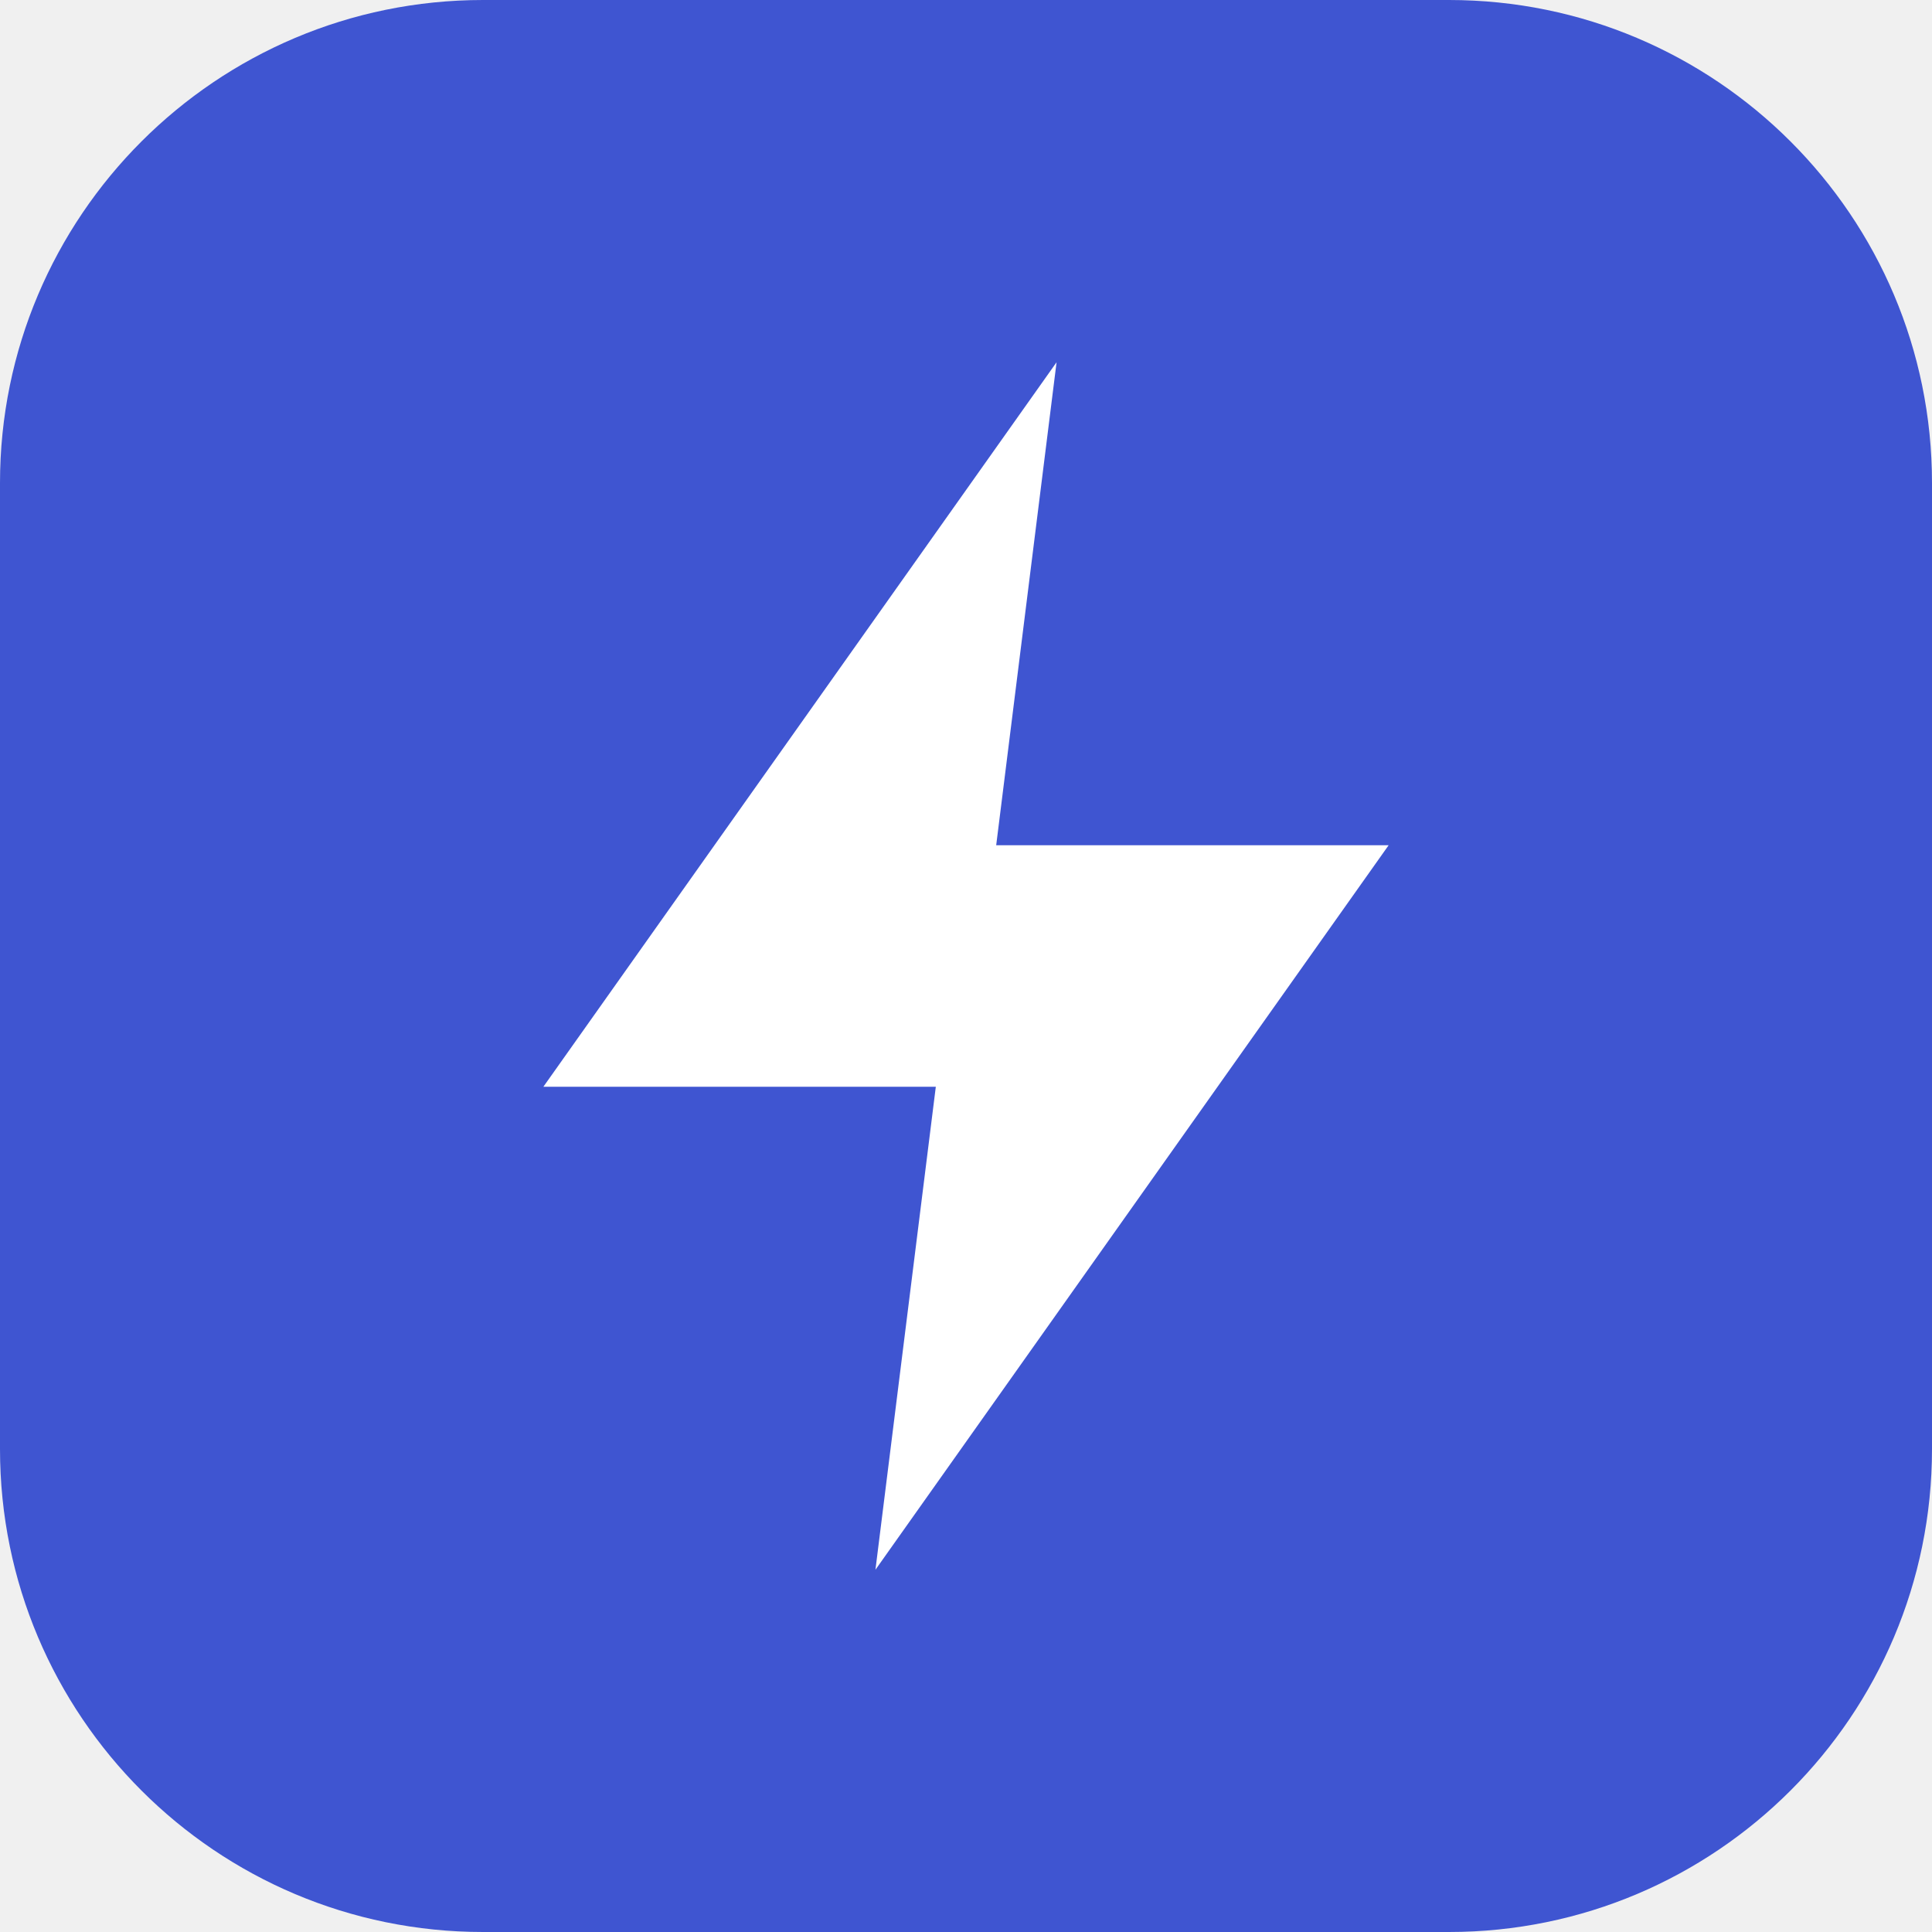
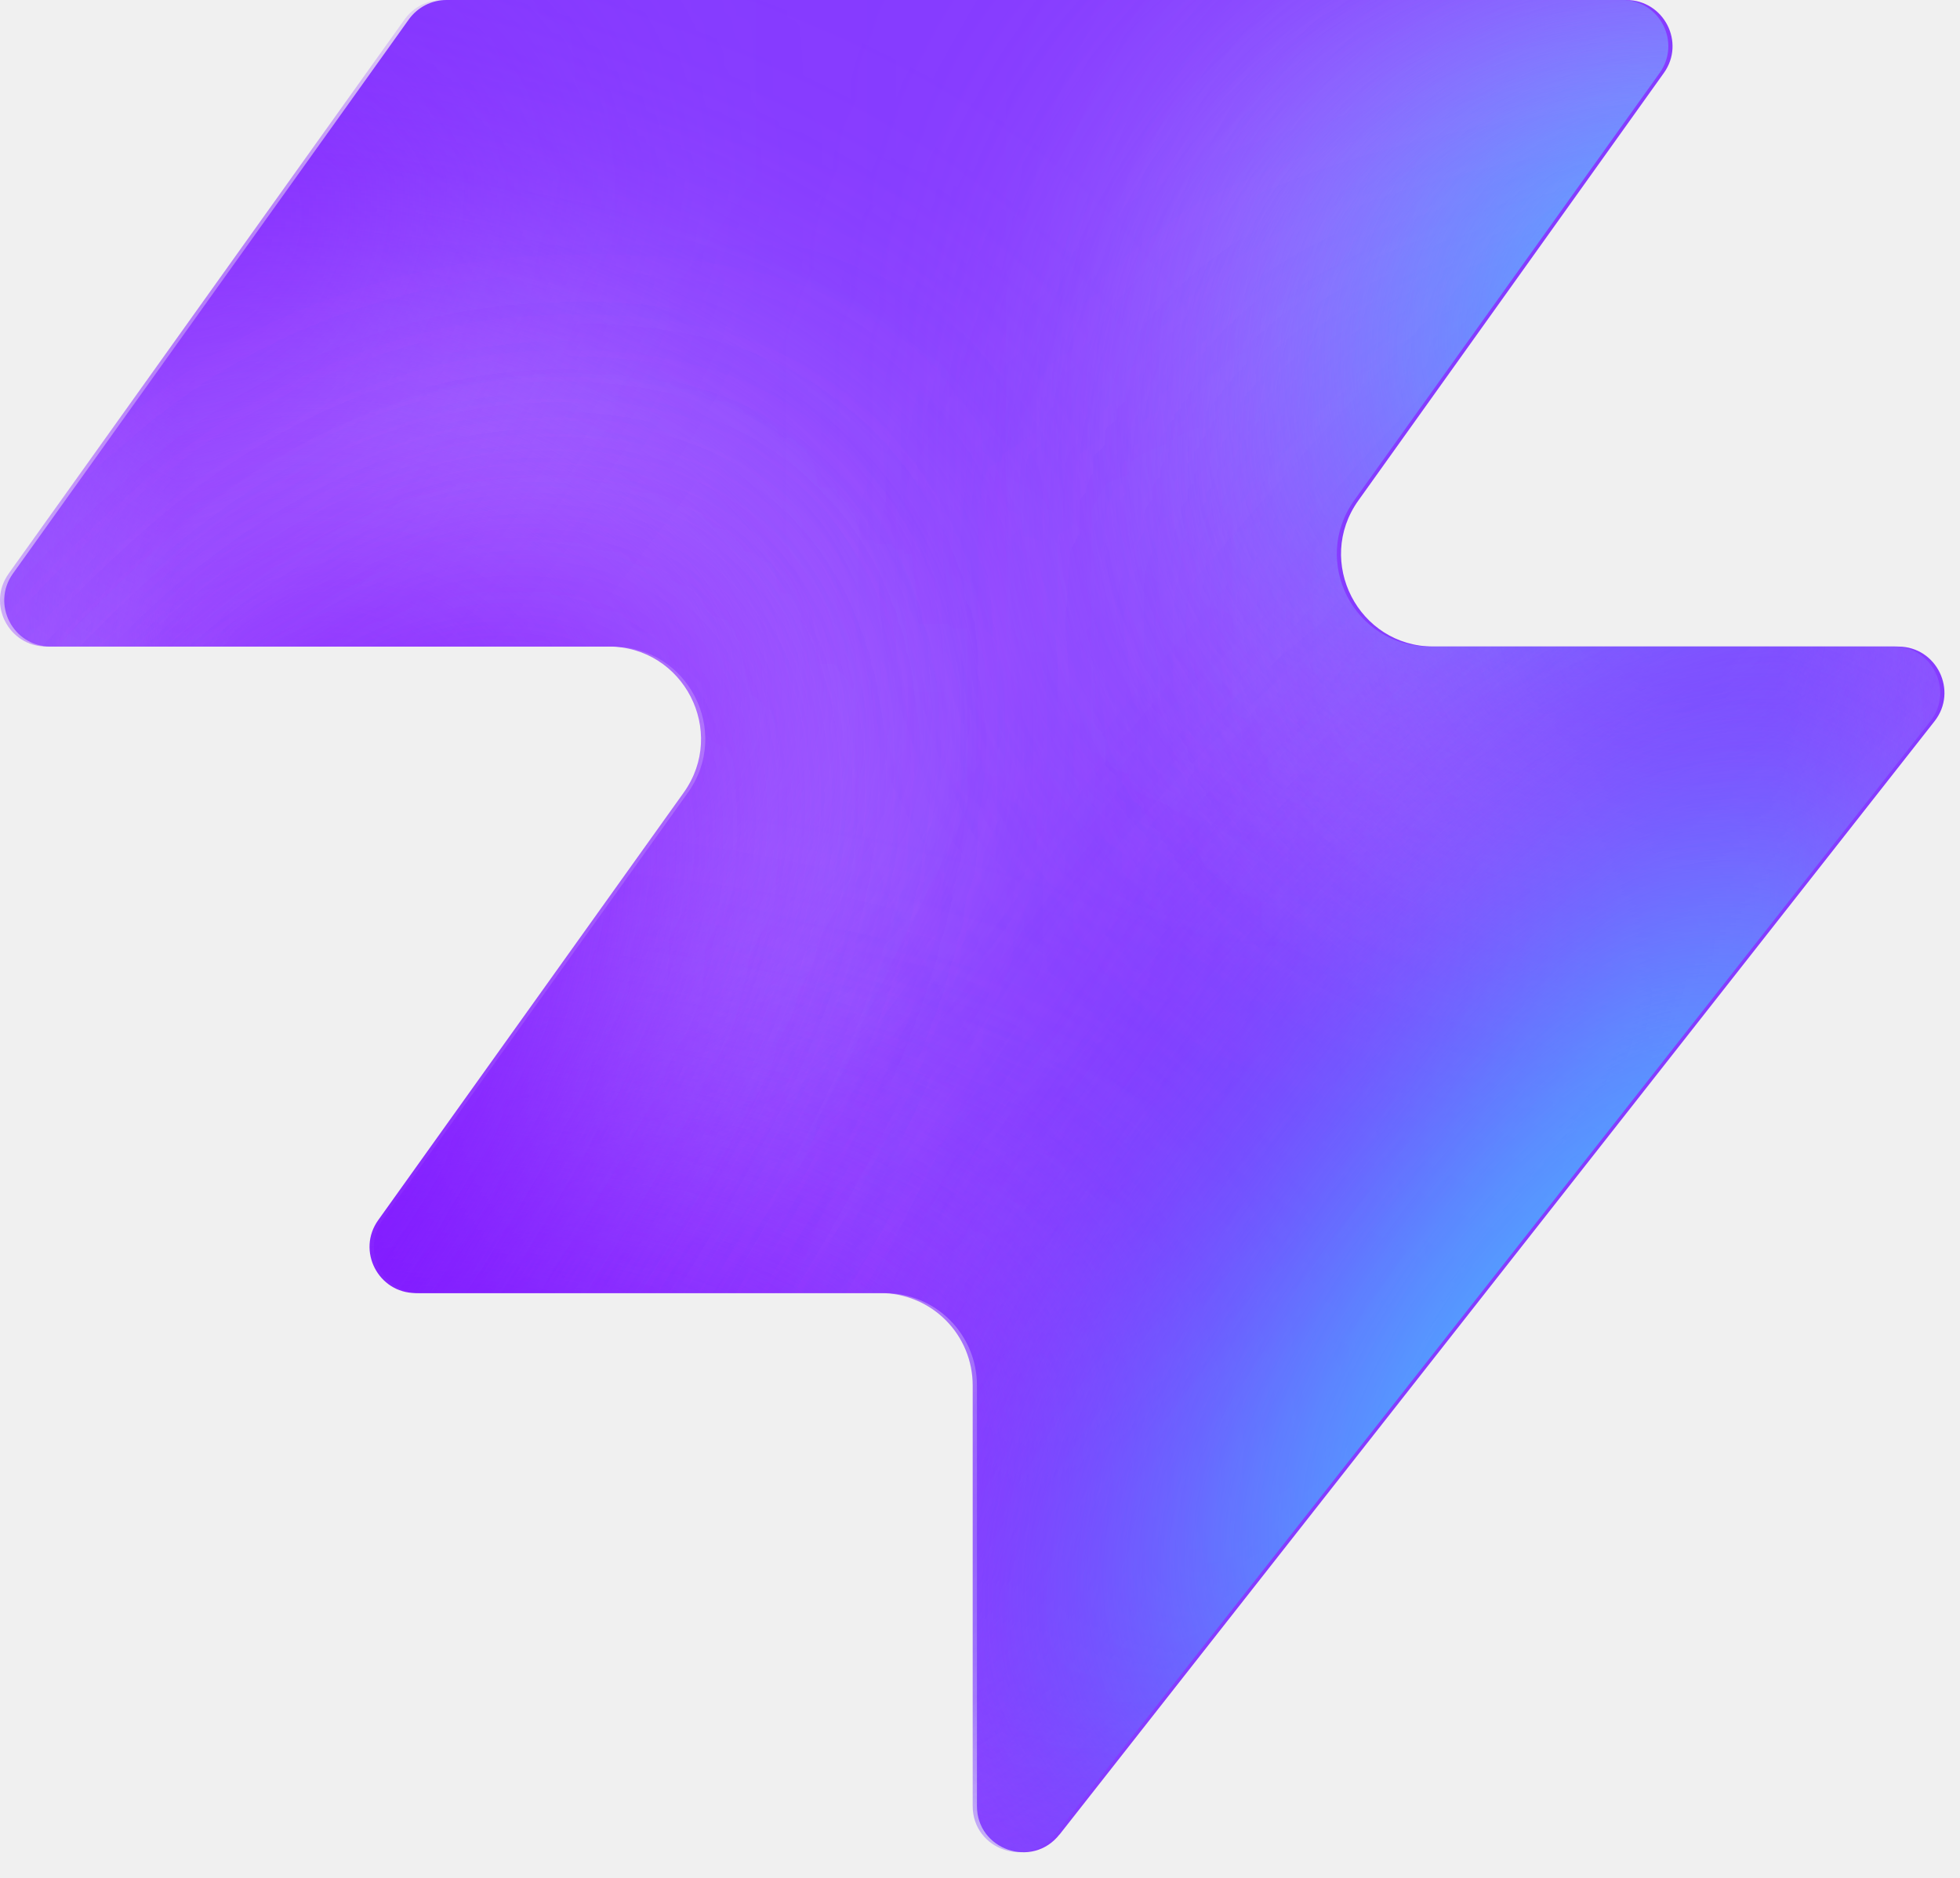
- <svg xmlns="http://www.w3.org/2000/svg" viewBox="0 0 32 32">
-   <rect width="32" height="32" rx="8" fill="#3f55d1" />
-   <path d="M17.5 6 9 18h6.5l-1 8L23 14h-6.5l1-8Z" fill="#fff" />
+ <svg xmlns="http://www.w3.org/2000/svg" width="48" height="46" fill="none" viewBox="0 0 48 46">
+   <path fill="#863bff" d="M25.946 44.938c-.664.845-2.021.375-2.021-.698V33.937a2.26 2.26 0 0 0-2.262-2.262H10.287c-.92 0-1.456-1.04-.92-1.788l7.48-10.471c1.07-1.497 0-3.578-1.842-3.578H1.237c-.92 0-1.456-1.04-.92-1.788L10.013.474c.214-.297.556-.474.92-.474h28.894c.92 0 1.456 1.04.92 1.788l-7.48 10.471c-1.07 1.498 0 3.579 1.842 3.579h11.377c.943 0 1.473 1.088.89 1.83L25.947 44.94z" style="fill:#863bff;fill:color(display-p3 .525 .23 1);fill-opacity:1" />
+   <mask id="a" width="48" height="46" x="0" y="0" maskUnits="userSpaceOnUse" style="mask-type:alpha">
+     <path fill="#000" d="M25.842 44.938c-.664.844-2.021.375-2.021-.698V33.937a2.26 2.26 0 0 0-2.262-2.262H10.183c-.92 0-1.456-1.04-.92-1.788l7.48-10.471c1.07-1.498 0-3.579-1.842-3.579H1.133c-.92 0-1.456-1.04-.92-1.787L9.91.473c.214-.297.556-.474.92-.474h28.894c.92 0 1.456 1.04.92 1.788l-7.48 10.471c-1.07 1.498 0 3.578 1.842 3.578h11.377c.943 0 1.473 1.088.89 1.832L25.843 44.94z" style="fill:#000;fill-opacity:1" />
+   </mask>
+   <g mask="url(#a)">
+     <g filter="url(#b)">
+       <ellipse cx="5.508" cy="14.704" fill="#ede6ff" rx="5.508" ry="14.704" style="fill:#ede6ff;fill:color(display-p3 .927 .903 1);fill-opacity:1" transform="matrix(.00324 1 1 -.00324 -4.47 31.516)" />
+     </g>
+     <g filter="url(#c)">
+       <ellipse cx="10.399" cy="29.851" fill="#ede6ff" rx="10.399" ry="29.851" style="fill:#ede6ff;fill:color(display-p3 .927 .903 1);fill-opacity:1" transform="matrix(.00324 1 1 -.00324 -39.328 7.883)" />
+     </g>
+     <g filter="url(#d)">
+       <ellipse cx="5.508" cy="30.487" fill="#7e14ff" rx="5.508" ry="30.487" style="fill:#7e14ff;fill:color(display-p3 .492 .077 1);fill-opacity:1" transform="rotate(89.814 -25.913 -14.639)scale(1 -1)" />
+     </g>
+     <g filter="url(#e)">
+       <ellipse cx="5.508" cy="30.599" fill="#7e14ff" rx="5.508" ry="30.599" style="fill:#7e14ff;fill:color(display-p3 .492 .077 1);fill-opacity:1" transform="rotate(89.814 -32.644 -3.334)scale(1 -1)" />
+     </g>
+     <g filter="url(#f)">
+       <ellipse cx="5.508" cy="30.599" fill="#7e14ff" rx="5.508" ry="30.599" style="fill:#7e14ff;fill:color(display-p3 .492 .077 1);fill-opacity:1" transform="matrix(.00324 1 1 -.00324 -34.34 30.47)" />
+     </g>
+     <g filter="url(#g)">
+       <ellipse cx="14.072" cy="22.078" fill="#ede6ff" rx="14.072" ry="22.078" style="fill:#ede6ff;fill:color(display-p3 .927 .903 1);fill-opacity:1" transform="rotate(93.35 24.506 48.493)scale(-1 1)" />
+     </g>
+     <g filter="url(#h)">
+       <ellipse cx="3.47" cy="21.501" fill="#7e14ff" rx="3.47" ry="21.501" style="fill:#7e14ff;fill:color(display-p3 .492 .077 1);fill-opacity:1" transform="rotate(89.009 28.708 47.59)scale(-1 1)" />
+     </g>
+     <g filter="url(#i)">
+       <ellipse cx="3.47" cy="21.501" fill="#7e14ff" rx="3.47" ry="21.501" style="fill:#7e14ff;fill:color(display-p3 .492 .077 1);fill-opacity:1" transform="rotate(89.009 28.708 47.59)scale(-1 1)" />
+     </g>
+     <g filter="url(#j)">
+       <ellipse cx=".387" cy="8.972" fill="#7e14ff" rx="4.407" ry="29.108" style="fill:#7e14ff;fill:color(display-p3 .492 .077 1);fill-opacity:1" transform="rotate(39.51 .387 8.972)" />
+     </g>
+     <g filter="url(#k)">
+       <ellipse cx="47.523" cy="-6.092" fill="#7e14ff" rx="4.407" ry="29.108" style="fill:#7e14ff;fill:color(display-p3 .492 .077 1);fill-opacity:1" transform="rotate(37.892 47.523 -6.092)" />
+     </g>
+     <g filter="url(#l)">
+       <ellipse cx="41.412" cy="6.333" fill="#47bfff" rx="5.971" ry="9.665" style="fill:#47bfff;fill:color(display-p3 .28 .748 1);fill-opacity:1" transform="rotate(37.892 41.412 6.333)" />
+     </g>
+     <g filter="url(#m)">
+       <ellipse cx="-1.879" cy="38.332" fill="#7e14ff" rx="4.407" ry="29.108" style="fill:#7e14ff;fill:color(display-p3 .492 .077 1);fill-opacity:1" transform="rotate(37.892 -1.88 38.332)" />
+     </g>
+     <g filter="url(#n)">
+       <ellipse cx="-1.879" cy="38.332" fill="#7e14ff" rx="4.407" ry="29.108" style="fill:#7e14ff;fill:color(display-p3 .492 .077 1);fill-opacity:1" transform="rotate(37.892 -1.88 38.332)" />
+     </g>
+     <g filter="url(#o)">
+       <ellipse cx="35.651" cy="29.907" fill="#7e14ff" rx="4.407" ry="29.108" style="fill:#7e14ff;fill:color(display-p3 .492 .077 1);fill-opacity:1" transform="rotate(37.892 35.651 29.907)" />
+     </g>
+     <g filter="url(#p)">
+       <ellipse cx="38.418" cy="32.4" fill="#47bfff" rx="5.971" ry="15.297" style="fill:#47bfff;fill:color(display-p3 .28 .748 1);fill-opacity:1" transform="rotate(37.892 38.418 32.4)" />
+     </g>
+   </g>
+   <defs>
+     <filter id="b" width="60.045" height="41.654" x="-19.77" y="16.149" color-interpolation-filters="sRGB" filterUnits="userSpaceOnUse">
+       <feFlood flood-opacity="0" result="BackgroundImageFix" />
+       <feBlend in="SourceGraphic" in2="BackgroundImageFix" result="shape" />
+       <feGaussianBlur result="effect1_foregroundBlur_2002_17158" stdDeviation="7.659" />
+     </filter>
+     <filter id="c" width="90.34" height="51.437" x="-54.613" y="-7.533" color-interpolation-filters="sRGB" filterUnits="userSpaceOnUse">
+       <feFlood flood-opacity="0" result="BackgroundImageFix" />
+       <feBlend in="SourceGraphic" in2="BackgroundImageFix" result="shape" />
+       <feGaussianBlur result="effect1_foregroundBlur_2002_17158" stdDeviation="7.659" />
+     </filter>
+     <filter id="d" width="79.355" height="29.4" x="-49.64" y="2.03" color-interpolation-filters="sRGB" filterUnits="userSpaceOnUse">
+       <feFlood flood-opacity="0" result="BackgroundImageFix" />
+       <feBlend in="SourceGraphic" in2="BackgroundImageFix" result="shape" />
+       <feGaussianBlur result="effect1_foregroundBlur_2002_17158" stdDeviation="4.596" />
+     </filter>
+     <filter id="e" width="79.579" height="29.4" x="-45.045" y="20.029" color-interpolation-filters="sRGB" filterUnits="userSpaceOnUse">
+       <feFlood flood-opacity="0" result="BackgroundImageFix" />
+       <feBlend in="SourceGraphic" in2="BackgroundImageFix" result="shape" />
+       <feGaussianBlur result="effect1_foregroundBlur_2002_17158" stdDeviation="4.596" />
+     </filter>
+     <filter id="f" width="79.579" height="29.4" x="-43.513" y="21.178" color-interpolation-filters="sRGB" filterUnits="userSpaceOnUse">
+       <feFlood flood-opacity="0" result="BackgroundImageFix" />
+       <feBlend in="SourceGraphic" in2="BackgroundImageFix" result="shape" />
+       <feGaussianBlur result="effect1_foregroundBlur_2002_17158" stdDeviation="4.596" />
+     </filter>
+     <filter id="g" width="74.749" height="58.852" x="15.756" y="-17.901" color-interpolation-filters="sRGB" filterUnits="userSpaceOnUse">
+       <feFlood flood-opacity="0" result="BackgroundImageFix" />
+       <feBlend in="SourceGraphic" in2="BackgroundImageFix" result="shape" />
+       <feGaussianBlur result="effect1_foregroundBlur_2002_17158" stdDeviation="7.659" />
+     </filter>
+     <filter id="h" width="61.377" height="25.362" x="23.548" y="2.284" color-interpolation-filters="sRGB" filterUnits="userSpaceOnUse">
+       <feFlood flood-opacity="0" result="BackgroundImageFix" />
+       <feBlend in="SourceGraphic" in2="BackgroundImageFix" result="shape" />
+       <feGaussianBlur result="effect1_foregroundBlur_2002_17158" stdDeviation="4.596" />
+     </filter>
+     <filter id="i" width="61.377" height="25.362" x="23.548" y="2.284" color-interpolation-filters="sRGB" filterUnits="userSpaceOnUse">
+       <feFlood flood-opacity="0" result="BackgroundImageFix" />
+       <feBlend in="SourceGraphic" in2="BackgroundImageFix" result="shape" />
+       <feGaussianBlur result="effect1_foregroundBlur_2002_17158" stdDeviation="4.596" />
+     </filter>
+     <filter id="j" width="56.045" height="63.649" x="-27.636" y="-22.853" color-interpolation-filters="sRGB" filterUnits="userSpaceOnUse">
+       <feFlood flood-opacity="0" result="BackgroundImageFix" />
+       <feBlend in="SourceGraphic" in2="BackgroundImageFix" result="shape" />
+       <feGaussianBlur result="effect1_foregroundBlur_2002_17158" stdDeviation="4.596" />
+     </filter>
+     <filter id="k" width="54.814" height="64.646" x="20.116" y="-38.415" color-interpolation-filters="sRGB" filterUnits="userSpaceOnUse">
+       <feFlood flood-opacity="0" result="BackgroundImageFix" />
+       <feBlend in="SourceGraphic" in2="BackgroundImageFix" result="shape" />
+       <feGaussianBlur result="effect1_foregroundBlur_2002_17158" stdDeviation="4.596" />
+     </filter>
+     <filter id="l" width="33.541" height="35.313" x="24.641" y="-11.323" color-interpolation-filters="sRGB" filterUnits="userSpaceOnUse">
+       <feFlood flood-opacity="0" result="BackgroundImageFix" />
+       <feBlend in="SourceGraphic" in2="BackgroundImageFix" result="shape" />
+       <feGaussianBlur result="effect1_foregroundBlur_2002_17158" stdDeviation="4.596" />
+     </filter>
+     <filter id="m" width="54.814" height="64.646" x="-29.286" y="6.009" color-interpolation-filters="sRGB" filterUnits="userSpaceOnUse">
+       <feFlood flood-opacity="0" result="BackgroundImageFix" />
+       <feBlend in="SourceGraphic" in2="BackgroundImageFix" result="shape" />
+       <feGaussianBlur result="effect1_foregroundBlur_2002_17158" stdDeviation="4.596" />
+     </filter>
+     <filter id="n" width="54.814" height="64.646" x="-29.286" y="6.009" color-interpolation-filters="sRGB" filterUnits="userSpaceOnUse">
+       <feFlood flood-opacity="0" result="BackgroundImageFix" />
+       <feBlend in="SourceGraphic" in2="BackgroundImageFix" result="shape" />
+       <feGaussianBlur result="effect1_foregroundBlur_2002_17158" stdDeviation="4.596" />
+     </filter>
+     <filter id="o" width="54.814" height="64.646" x="8.244" y="-2.416" color-interpolation-filters="sRGB" filterUnits="userSpaceOnUse">
+       <feFlood flood-opacity="0" result="BackgroundImageFix" />
+       <feBlend in="SourceGraphic" in2="BackgroundImageFix" result="shape" />
+       <feGaussianBlur result="effect1_foregroundBlur_2002_17158" stdDeviation="4.596" />
+     </filter>
+     <filter id="p" width="39.409" height="43.623" x="18.713" y="10.588" color-interpolation-filters="sRGB" filterUnits="userSpaceOnUse">
+       <feFlood flood-opacity="0" result="BackgroundImageFix" />
+       <feBlend in="SourceGraphic" in2="BackgroundImageFix" result="shape" />
+       <feGaussianBlur result="effect1_foregroundBlur_2002_17158" stdDeviation="4.596" />
+     </filter>
+   </defs>
</svg>
